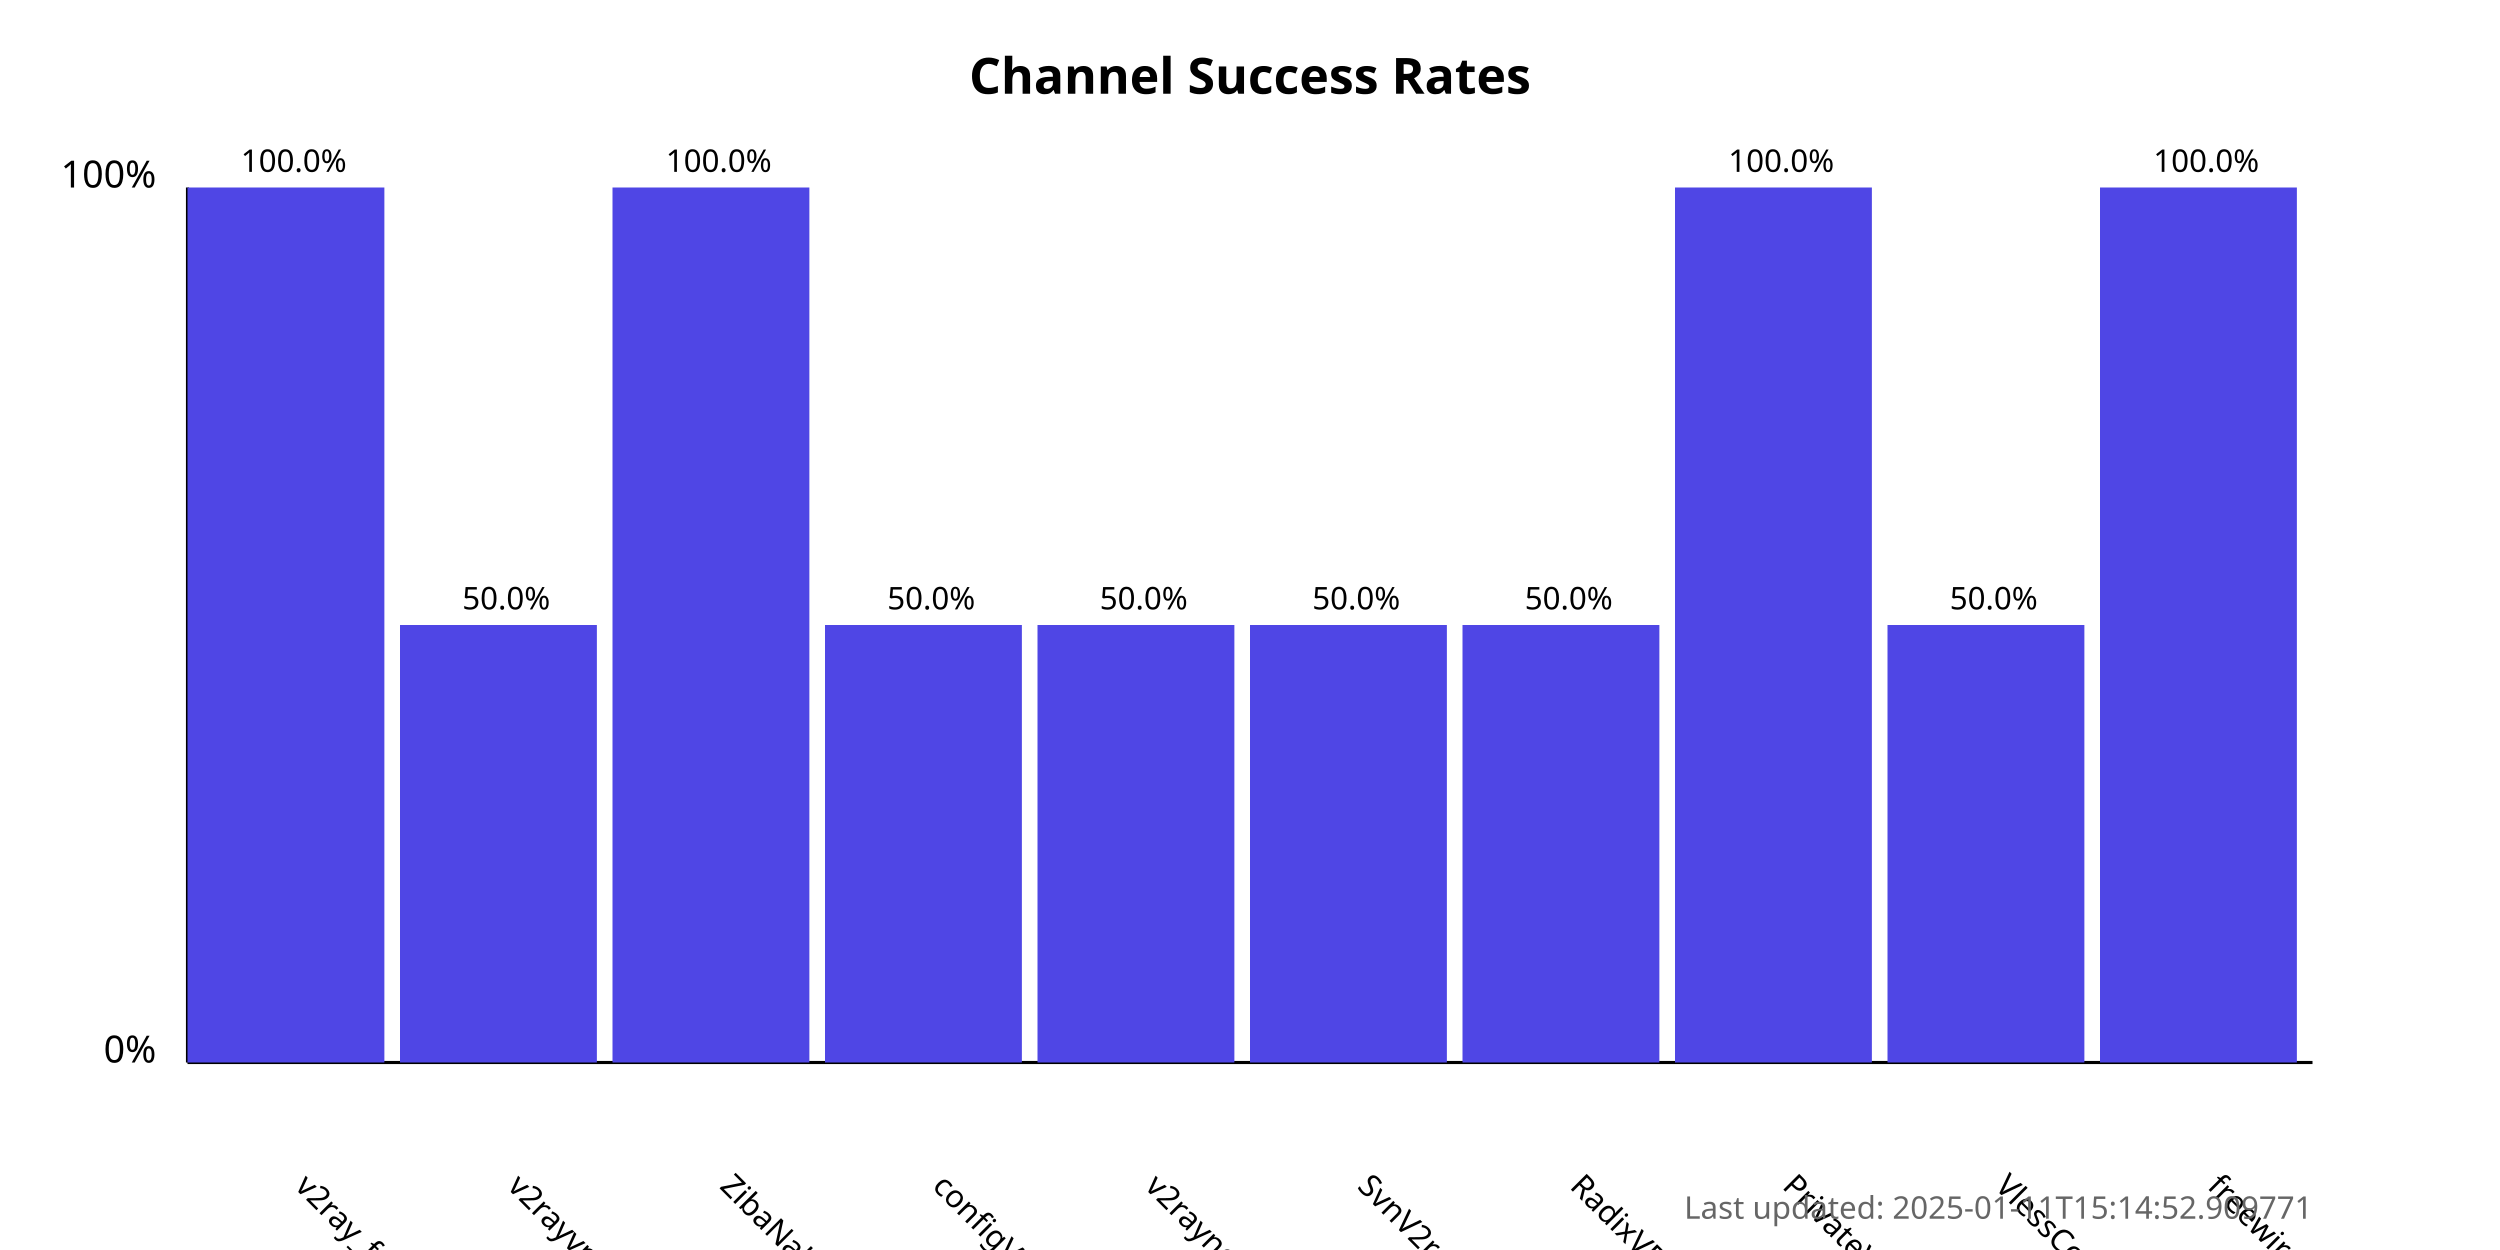
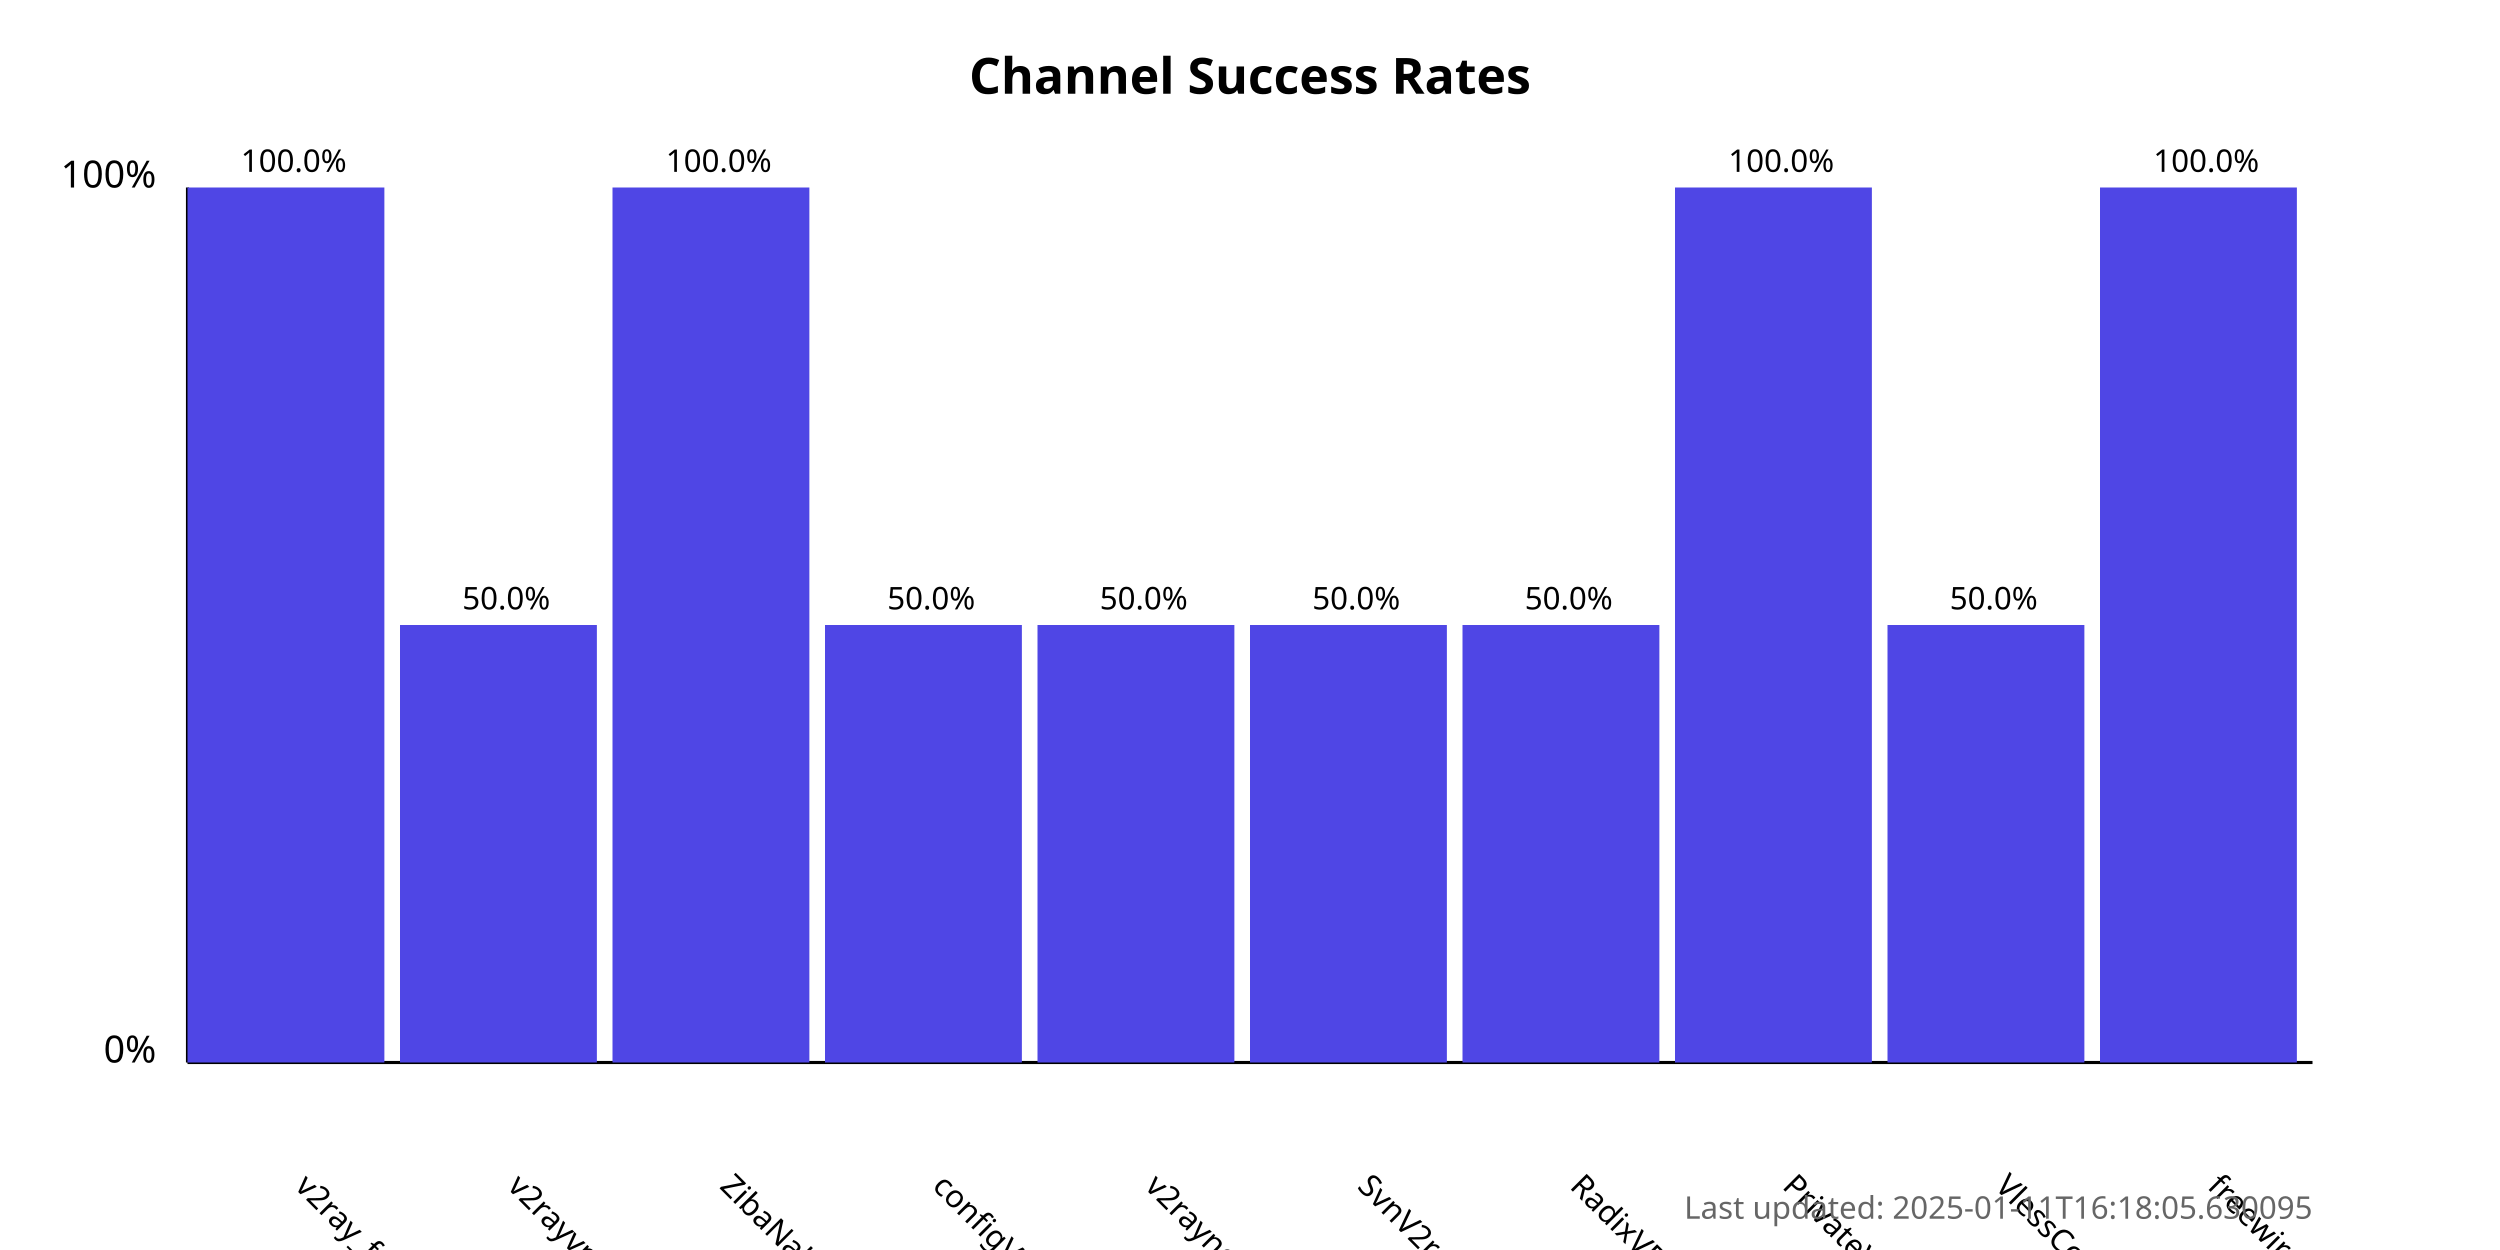
<svg xmlns="http://www.w3.org/2000/svg" width="800" height="400">
  <style>
            .chart-title { font: bold 16px sans-serif; }
            .axis-label { font: 12px sans-serif; }
            .tick-label { font: 10px sans-serif; }
            .bar { fill: #4f46e5; }
            .bar:hover { fill: #6366f1; }
            .timestamp { font: 10px sans-serif; fill: #666; }
        </style>
  <text x="400.0" y="30" text-anchor="middle" class="chart-title">
            Channel Success Rates
        </text>
  <line x1="60" y1="340" x2="60" y2="60" stroke="black" stroke-width="1" />
  <line x1="60" y1="340" x2="740" y2="340" stroke="black" stroke-width="1" />
  <text x="50" y="340" text-anchor="end" class="axis-label">0%</text>
  <text x="50" y="60" text-anchor="end" class="axis-label">100%</text>
  <g>
    <rect x="60" y="60.0" width="63.0" height="280.0" class="bar" />
    <text x="94.0" y="380" transform="rotate(45, 94.0, 380)" text-anchor="start" class="tick-label">
                v2ray_free_conf
            </text>
    <text x="94.0" y="55.0" text-anchor="middle" class="tick-label">
                100.0%
            </text>
  </g>
  <g>
    <rect x="128.0" y="200.0" width="63.0" height="140.0" class="bar" />
    <text x="162.0" y="380" transform="rotate(45, 162.0, 380)" text-anchor="start" class="tick-label">
                v2rayvpno
            </text>
    <text x="162.0" y="195.0" text-anchor="middle" class="tick-label">
                50.0%
            </text>
  </g>
  <g>
    <rect x="196.0" y="60.0" width="63.0" height="280.0" class="bar" />
    <text x="230.0" y="380" transform="rotate(45, 230.0, 380)" text-anchor="start" class="tick-label">
                ZibaNabz
            </text>
    <text x="230.0" y="55.0" text-anchor="middle" class="tick-label">
                100.0%
            </text>
  </g>
  <g>
    <rect x="264.0" y="200.0" width="63.0" height="140.0" class="bar" />
    <text x="298.0" y="380" transform="rotate(45, 298.0, 380)" text-anchor="start" class="tick-label">
                configV2rayForFree
            </text>
    <text x="298.0" y="195.0" text-anchor="middle" class="tick-label">
                50.0%
            </text>
  </g>
  <g>
    <rect x="332.0" y="200.0" width="63.0" height="140.0" class="bar" />
    <text x="366.0" y="380" transform="rotate(45, 366.0, 380)" text-anchor="start" class="tick-label">
                v2rayngvpn
            </text>
    <text x="366.0" y="195.0" text-anchor="middle" class="tick-label">
                50.0%
            </text>
  </g>
  <g>
    <rect x="400.0" y="200.0" width="63.0" height="140.0" class="bar" />
    <text x="434.0" y="380" transform="rotate(45, 434.0, 380)" text-anchor="start" class="tick-label">
                SvnV2ray
            </text>
    <text x="434.0" y="195.0" text-anchor="middle" class="tick-label">
                50.0%
            </text>
  </g>
  <g>
    <rect x="468.0" y="200.0" width="63.0" height="140.0" class="bar" />
    <text x="502.0" y="380" transform="rotate(45, 502.0, 380)" text-anchor="start" class="tick-label">
                RadixVPN
            </text>
    <text x="502.0" y="195.0" text-anchor="middle" class="tick-label">
                50.0%
            </text>
  </g>
  <g>
    <rect x="536.0" y="60.0" width="63.0" height="280.0" class="bar" />
    <text x="570.0" y="380" transform="rotate(45, 570.0, 380)" text-anchor="start" class="tick-label">
                PrivateVPNs
            </text>
    <text x="570.0" y="55.0" text-anchor="middle" class="tick-label">
                100.0%
            </text>
  </g>
  <g>
    <rect x="604.0" y="200.0" width="63.0" height="140.0" class="bar" />
    <text x="638.0" y="380" transform="rotate(45, 638.0, 380)" text-anchor="start" class="tick-label">
                VlessConfig
            </text>
    <text x="638.0" y="195.0" text-anchor="middle" class="tick-label">
                50.0%
            </text>
  </g>
  <g>
    <rect x="672.0" y="60.0" width="63.0" height="280.0" class="bar" />
    <text x="706.0" y="380" transform="rotate(45, 706.0, 380)" text-anchor="start" class="tick-label">
                freewireguard
            </text>
    <text x="706.0" y="55.0" text-anchor="middle" class="tick-label">
                100.0%
            </text>
  </g>
  <text x="740" y="390" text-anchor="end" class="timestamp">
-             Last updated: 2025-01-11T15:14:52.909771
+             Last updated: 2025-01-11T16:18:05.630095
        </text>
</svg>
